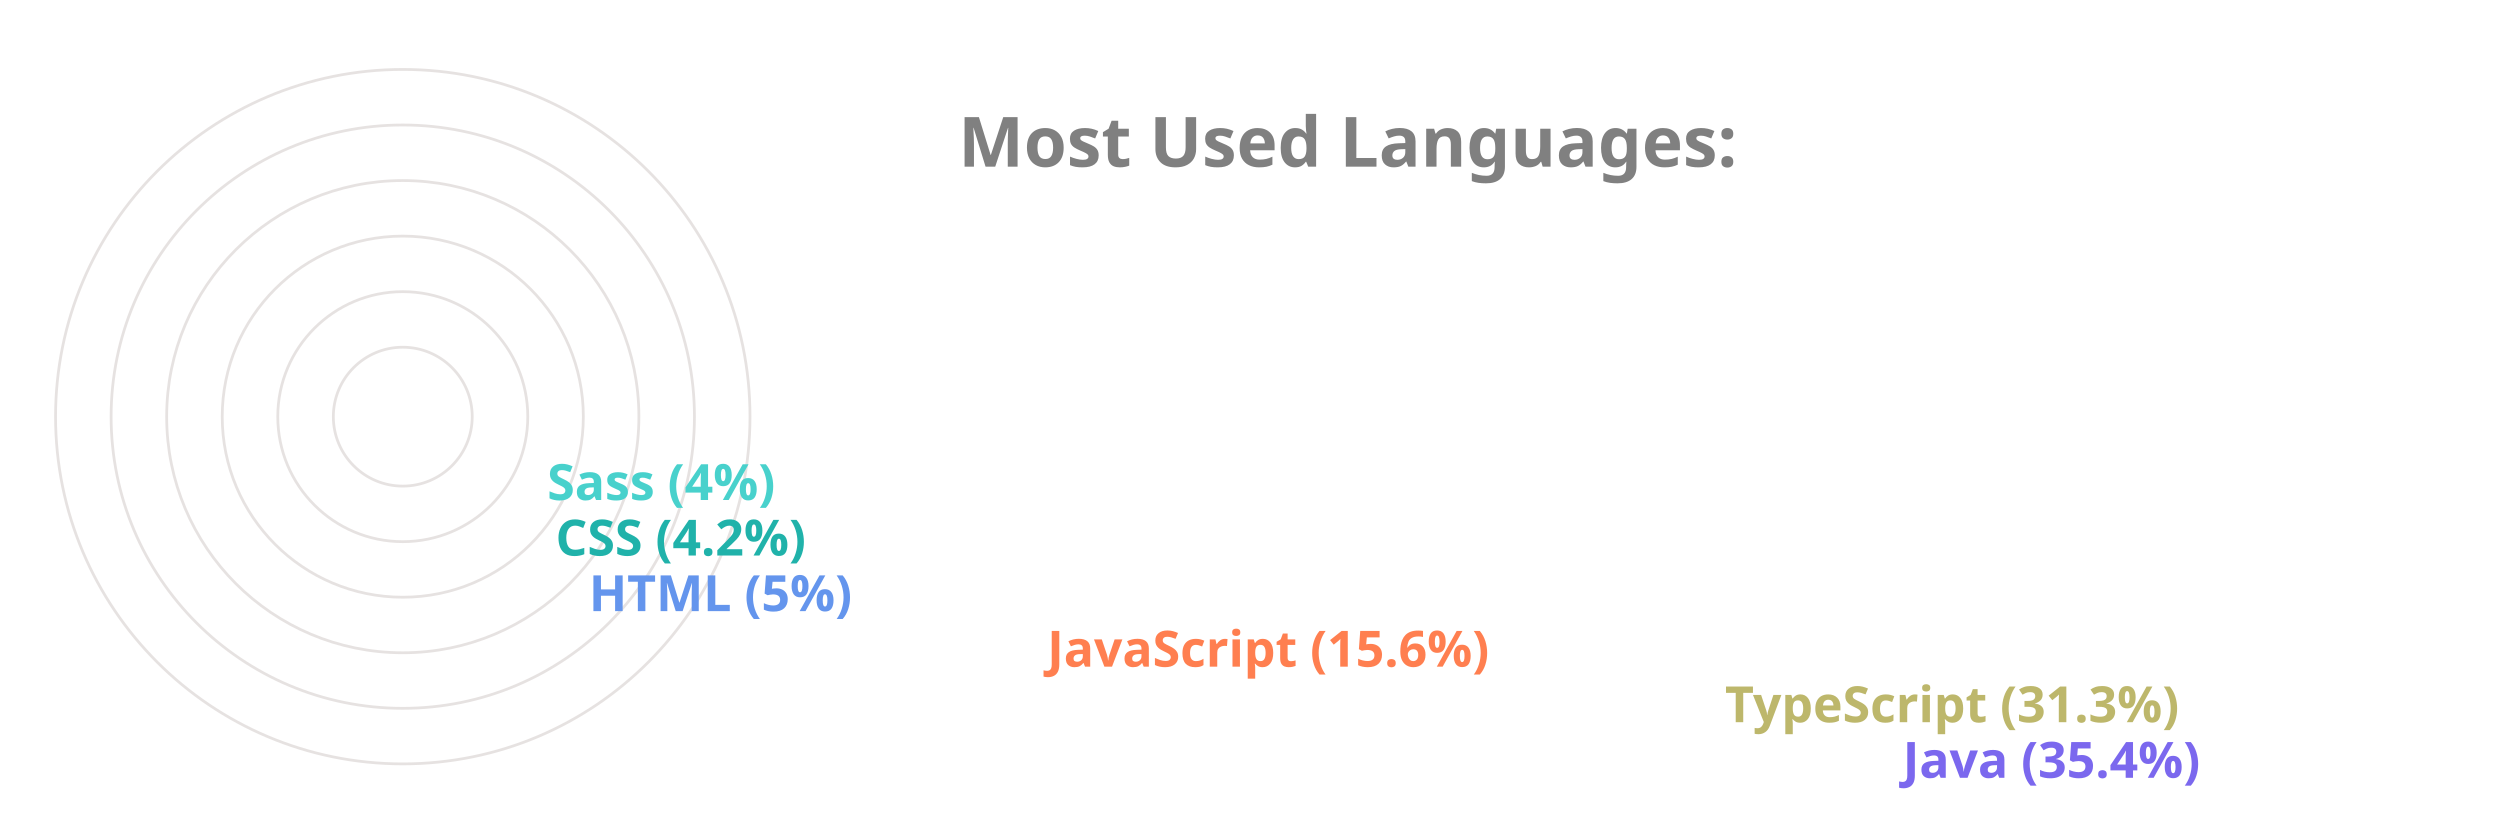
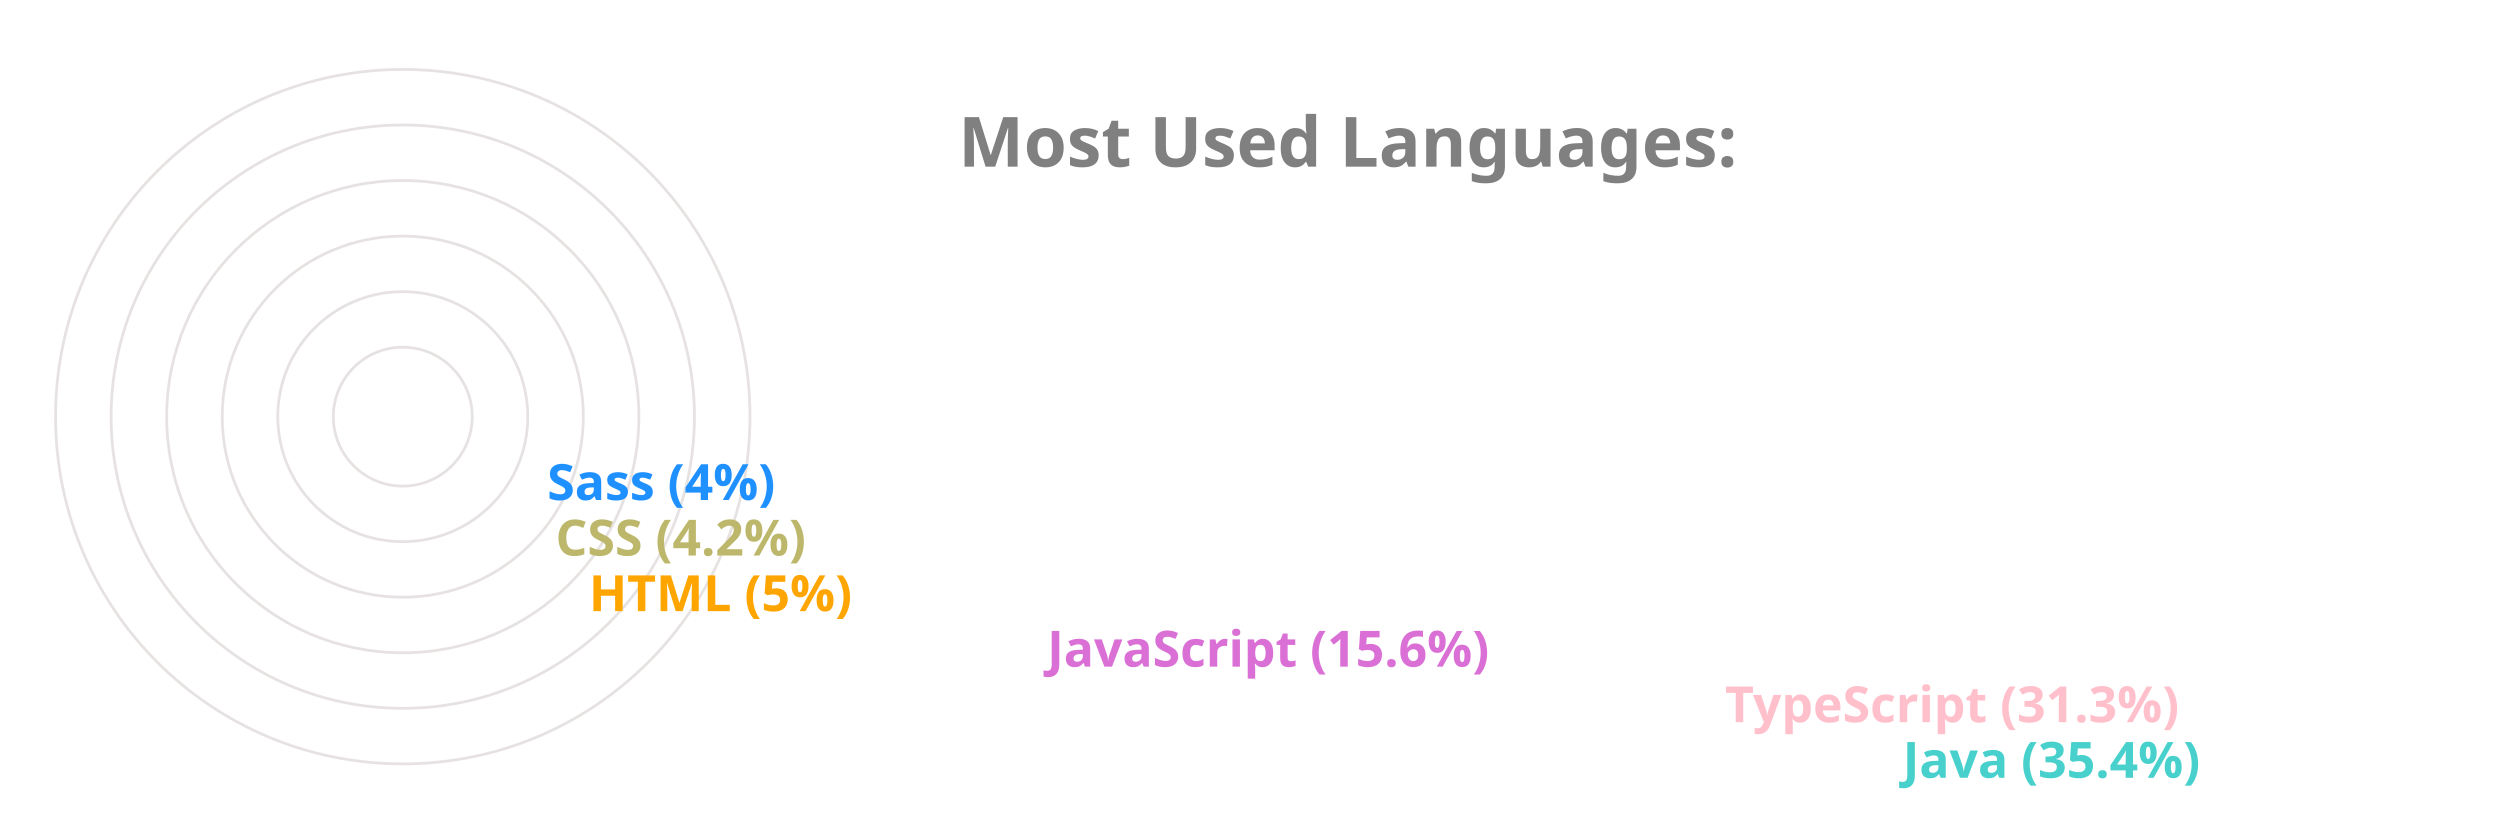
<svg xmlns="http://www.w3.org/2000/svg" viewBox="0 0 650 300" height="200px" width="600px">
  <style>
		.label {
			font: bold 25px sans-serif;
			color: #404040;
			-webkit-text-stroke: 1px white;
	  	}
		.name {
			font: bold 18px sans-serif;
			color: #404040;
	  	}

		.line {
			stroke-dasharray: 1000;
			stroke-dashoffset: 1000;
			animation: dash 3.5s ease-in-out forwards;	
			animation-iteration-count: infinite;
			animation-direction: alternate-reverse;
		}

		.path {
			stroke-dasharray: 1000;
			stroke-dashoffset: 1000;
			animation: dash 3.5s ease-in-out forwards;	
			animation-iteration-count: infinite;
			animation-direction: alternate-reverse;
		}
		  
		@keyframes dash {
			to {
				stroke-dashoffset: 0;
			}
		}

	</style>
  <g stroke="#E6E2E1" fill="none" stroke-width="1">
    <circle cx="20" cy="150" r="125" />
    <circle cx="20" cy="150" r="105" />
    <circle cx="20" cy="150" r="85" />
    <circle cx="20" cy="150" r="65" />
    <circle cx="20" cy="150" r="45" />
    <circle cx="20" cy="150" r="25" />
  </g>
  <g fill="none" stroke-width="20" class="line">
-     <line x2="550" y2="275" x1="20" y1="275" stroke="MediumSlateBlue" />
-     <line x2="486" y2="255" x1="20" y1="255" stroke="DarkKhaki" />
-     <line x2="242" y2="235" x1="20" y1="235" stroke="Coral" />
-     <line x2="77" y2="215" x1="20" y1="215" stroke="CornflowerBlue" />
-     <line x2="65" y2="195" x1="20" y1="195" stroke="LightSeaGreen" />
-     <line x2="62" y2="175" x1="20" y1="175" stroke="MediumTurquoise" />
+     <line x2="550" y2="275" x1="20" y1="275" stroke="MediumTurquoise" />
+     <line x2="486" y2="255" x1="20" y1="255" stroke="Pink" />
+     <line x2="242" y2="235" x1="20" y1="235" stroke="Orchid" />
+     <line x2="77" y2="215" x1="20" y1="215" stroke="Orange" />
+     <line x2="65" y2="195" x1="20" y1="195" stroke="DarkKhaki" />
+     <line x2="62" y2="175" x1="20" y1="175" stroke="DodgerBlue" />
  </g>
  <g fill="none" stroke-width="20" stroke-linecap="round" class="path">
-     <path d="M 20 275 A 125 125 45 0 1 -82 78" stroke="MediumSlateBlue" />
-     <path d="M 20 255 A 105 105 45 0 1 -70 95" stroke="DarkKhaki" />
-     <path d="M 20 235 A 85 85 45 0 1 -61 126" stroke="Coral" />
-     <path d="M 20 215 A 65 65 45 0 1 -44 144" stroke="CornflowerBlue" />
-     <path d="M 20 195 A 45 45 45 0 1 -24 146" stroke="LightSeaGreen" />
-     <path d="M 20 175 A 25 25 45 0 1 -4 148" stroke="MediumTurquoise" />
+     <path d="M 20 275 A 125 125 45 0 1 -82 78" stroke="MediumTurquoise" />
+     <path d="M 20 255 A 105 105 45 0 1 -70 95" stroke="Pink" />
+     <path d="M 20 235 A 85 85 45 0 1 -61 126" stroke="Orchid" />
+     <path d="M 20 215 A 65 65 45 0 1 -44 144" stroke="Orange" />
+     <path d="M 20 195 A 45 45 45 0 1 -24 146" stroke="DarkKhaki" />
+     <path d="M 20 175 A 25 25 45 0 1 -4 148" stroke="DodgerBlue" />
  </g>
  <g class="name">
-     <text x="560" y="280" fill="MediumSlateBlue">Java (35.4%)</text>
-     <text x="496" y="260" fill="DarkKhaki">TypeScript (31.3%)</text>
-     <text x="252" y="240" fill="Coral">JavaScript (15.6%)</text>
-     <text x="87" y="220" fill="CornflowerBlue">HTML (5%)</text>
-     <text x="75" y="200" fill="LightSeaGreen">CSS (4.2%)</text>
-     <text x="72" y="180" fill="MediumTurquoise">Sass (4%)</text>
+     <text x="560" y="280" fill="MediumTurquoise">Java (35.4%)</text>
+     <text x="496" y="260" fill="Pink">TypeScript (31.3%)</text>
+     <text x="252" y="240" fill="Orchid">JavaScript (15.6%)</text>
+     <text x="87" y="220" fill="Orange">HTML (5%)</text>
+     <text x="75" y="200" fill="DarkKhaki">CSS (4.2%)</text>
+     <text x="72" y="180" fill="DodgerBlue">Sass (4%)</text>
  </g>
  <g class="label">
    <text x="220" y="60" fill="grey">Most Used Languages:</text>
  </g>
</svg>
